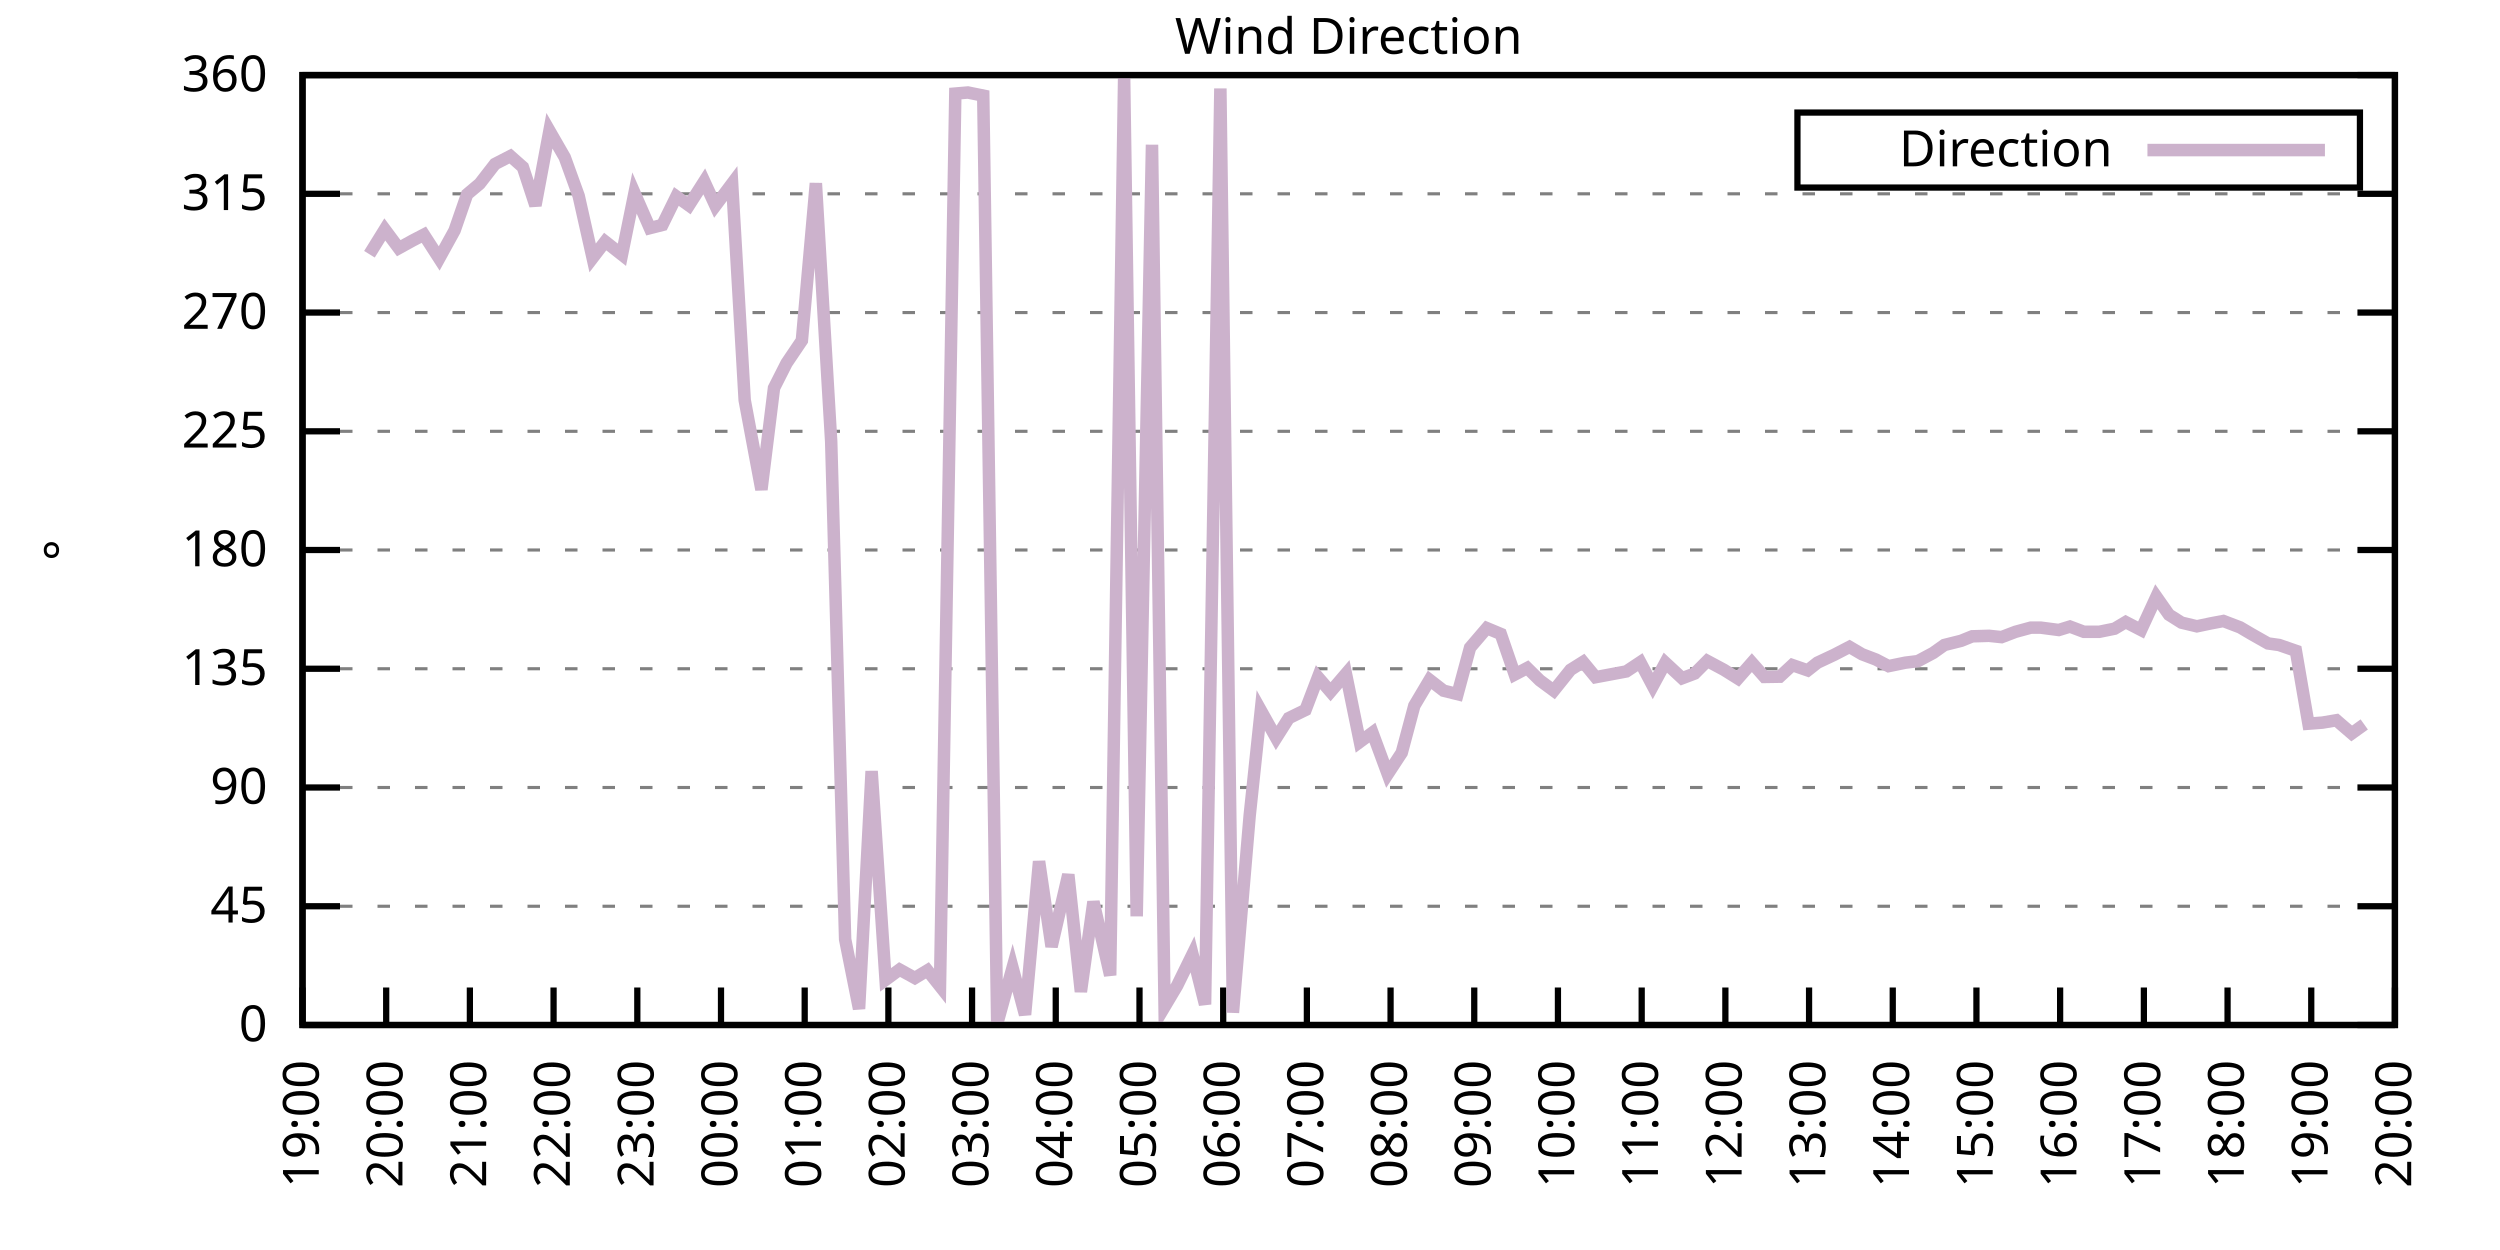
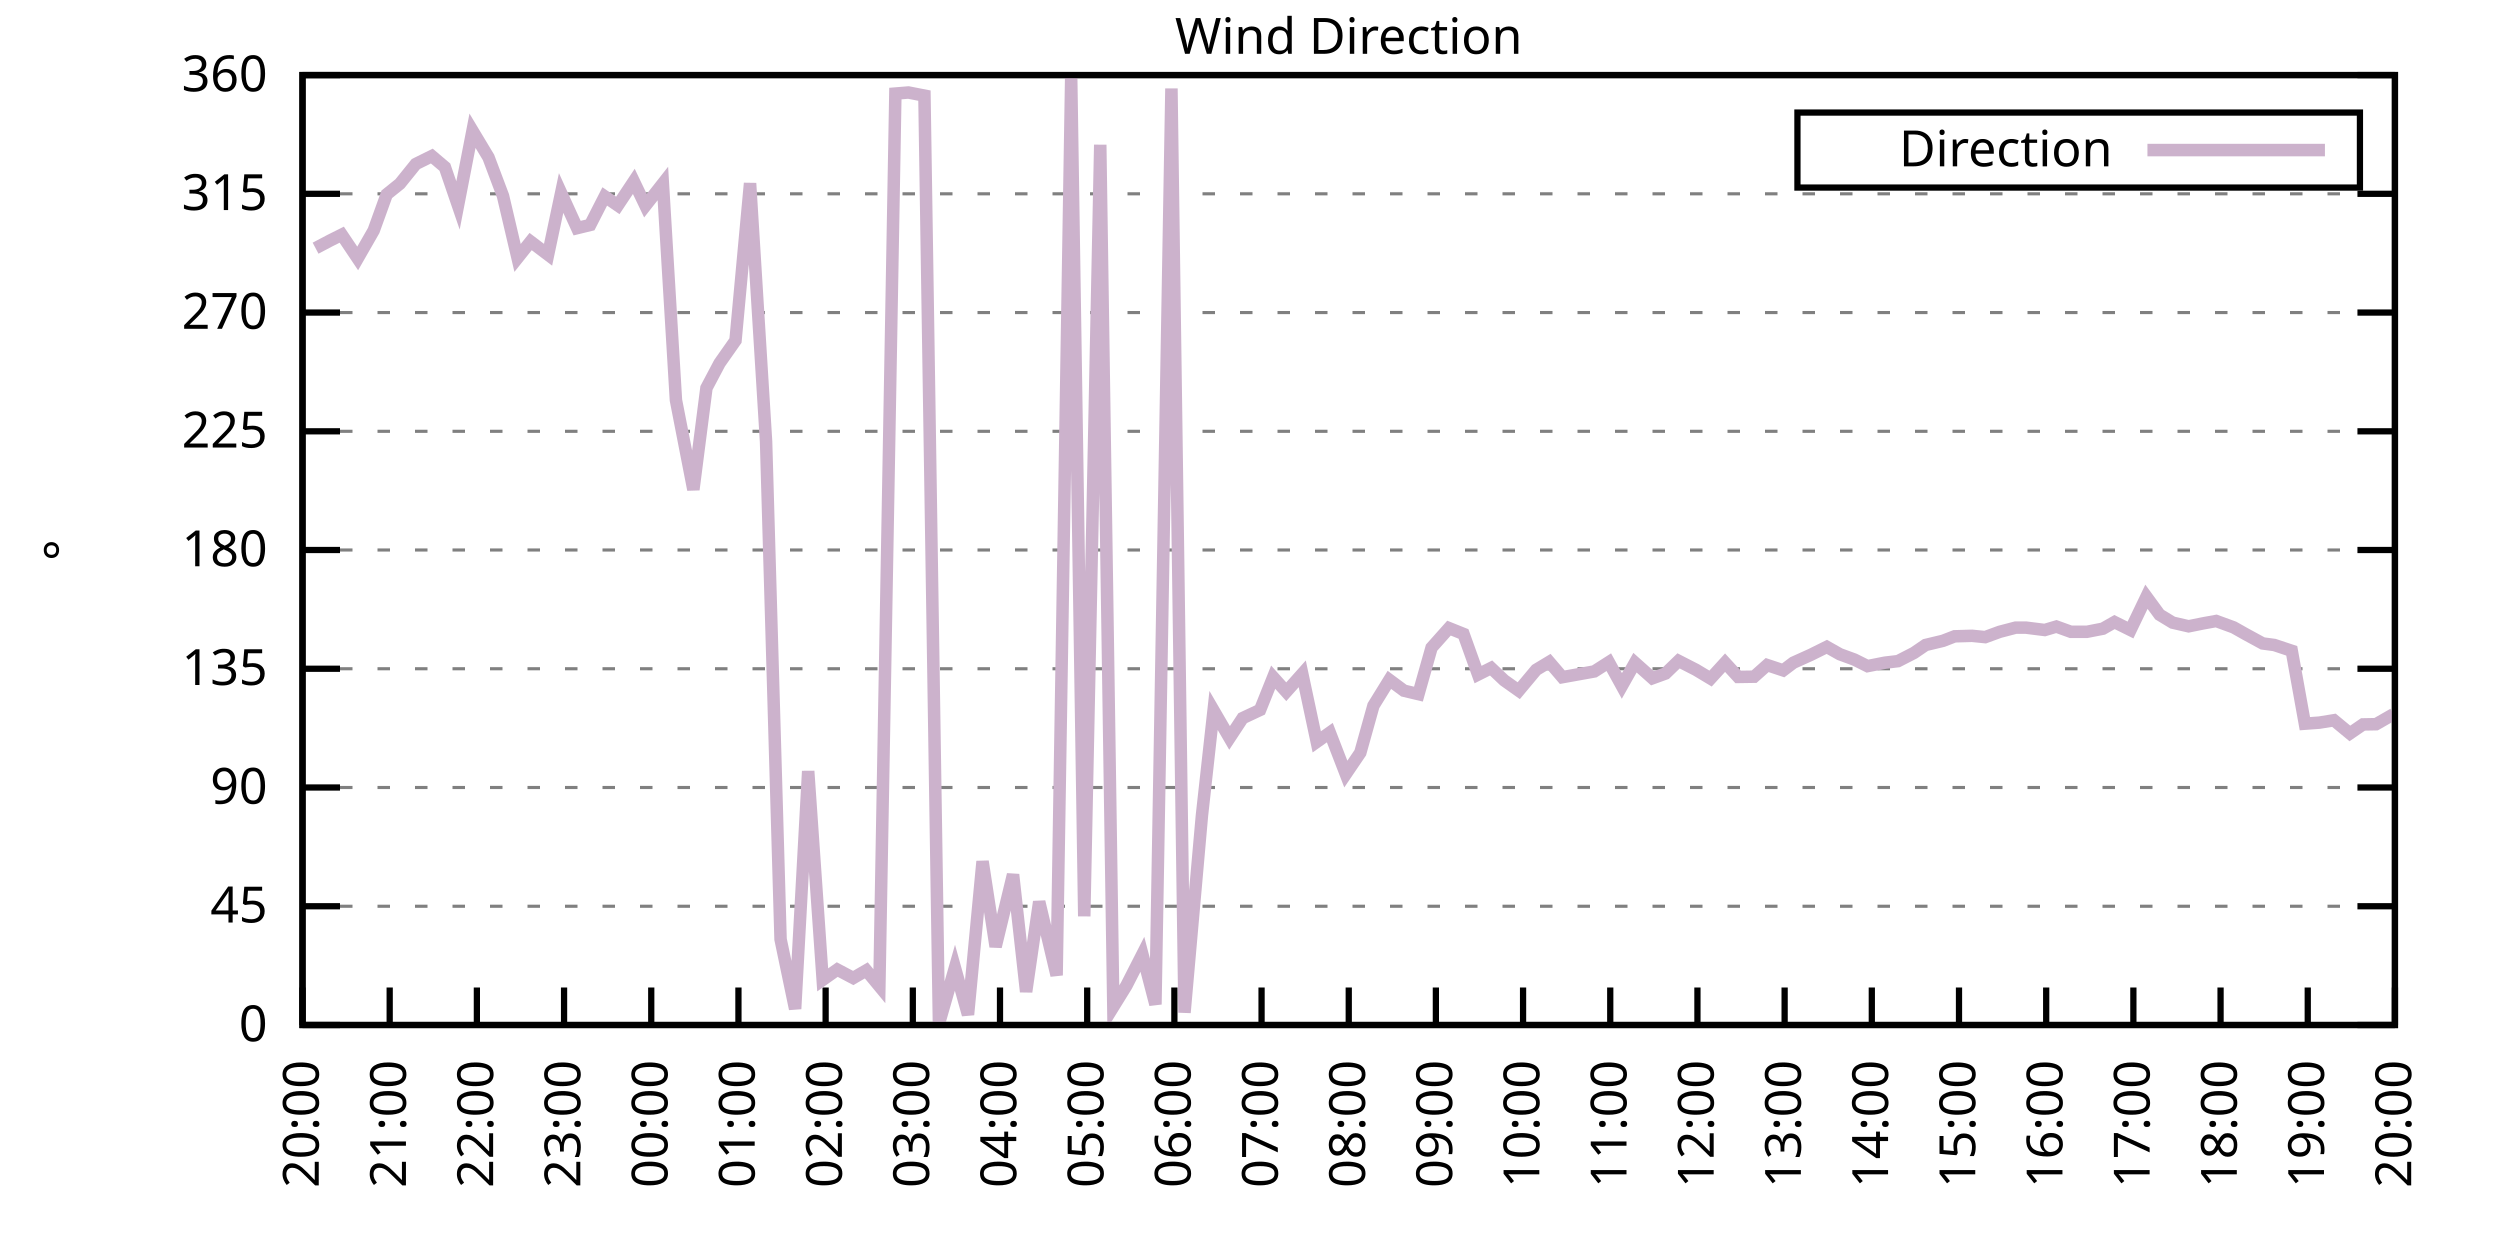
<svg xmlns="http://www.w3.org/2000/svg" xmlns:xlink="http://www.w3.org/1999/xlink" width="400" height="200" viewBox="0 0 400 200">
  <g id="gnuplot_canvas">
    <rect x="0" y="0" width="400" height="200" fill="none" />
    <defs>
      <circle id="gpDot" r="0.5" stroke-width="0.5" stroke="currentColor" />
      <path id="gpPt0" stroke-width="0.333" stroke="currentColor" d="M-1,0 h2 M0,-1 v2" />
      <path id="gpPt1" stroke-width="0.333" stroke="currentColor" d="M-1,-1 L1,1 M1,-1 L-1,1" />
      <path id="gpPt2" stroke-width="0.333" stroke="currentColor" d="M-1,0 L1,0 M0,-1 L0,1 M-1,-1 L1,1 M-1,1 L1,-1" />
      <rect id="gpPt3" stroke-width="0.333" stroke="currentColor" x="-1" y="-1" width="2" height="2" />
      <rect id="gpPt4" stroke-width="0.333" stroke="currentColor" fill="currentColor" x="-1" y="-1" width="2" height="2" />
      <circle id="gpPt5" stroke-width="0.333" stroke="currentColor" cx="0" cy="0" r="1" />
      <use xlink:href="#gpPt5" id="gpPt6" fill="currentColor" stroke="none" />
      <path id="gpPt7" stroke-width="0.333" stroke="currentColor" d="M0,-1.33 L-1.33,0.67 L1.33,0.67 z" />
      <use xlink:href="#gpPt7" id="gpPt8" fill="currentColor" stroke="none" />
      <use xlink:href="#gpPt7" id="gpPt9" stroke="currentColor" transform="rotate(180)" />
      <use xlink:href="#gpPt9" id="gpPt10" fill="currentColor" stroke="none" />
      <use xlink:href="#gpPt3" id="gpPt11" stroke="currentColor" transform="rotate(45)" />
      <use xlink:href="#gpPt11" id="gpPt12" fill="currentColor" stroke="none" />
      <path id="gpPt13" stroke-width="0.333" stroke="currentColor" d="M0,1.330 L1.265,0.411 L0.782,-1.067 L-0.782,-1.076 L-1.265,0.411 z" />
      <use xlink:href="#gpPt13" id="gpPt14" fill="currentColor" stroke="none" />
      <filter id="textbox" filterUnits="objectBoundingBox" x="0" y="0" height="1" width="1">
        <feFlood flood-color="white" flood-opacity="1" result="bgnd" />
        <feComposite in="SourceGraphic" in2="bgnd" operator="atop" />
      </filter>
      <filter id="greybox" filterUnits="objectBoundingBox" x="0" y="0" height="1" width="1">
        <feFlood flood-color="lightgrey" flood-opacity="1" result="grey" />
        <feComposite in="SourceGraphic" in2="grey" operator="atop" />
      </filter>
    </defs>
    <g fill="none" color="white" stroke="currentColor" stroke-width="1.00" stroke-linecap="butt" stroke-linejoin="miter">
</g>
    <g fill="none" color="black" stroke="currentColor" stroke-width="1.00" stroke-linecap="butt" stroke-linejoin="miter">
      <g stroke="none" shape-rendering="crispEdges">
        <polygon fill="rgb(255, 255, 255)" points="48.40,164.00 383.18,164.00 383.18,12.02 48.40,12.02 " />
      </g>
    </g>
    <g fill="none" color="black" stroke="currentColor" stroke-width="1.00" stroke-linecap="butt" stroke-linejoin="miter">
</g>
    <g fill="none" color="black" stroke="black" stroke-width="0.50" stroke-linecap="butt" stroke-linejoin="miter">
</g>
    <g fill="none" color="gray" stroke="currentColor" stroke-width="0.50" stroke-linecap="butt" stroke-linejoin="miter">
      <path stroke="gray" stroke-dasharray="2,4" class="gridline" d="M48.40,164.00 L383.19,164.00  " />
    </g>
    <g fill="none" color="gray" stroke="gray" stroke-width="1.00" stroke-linecap="butt" stroke-linejoin="miter">
</g>
    <g fill="none" color="black" stroke="currentColor" stroke-width="1.00" stroke-linecap="butt" stroke-linejoin="miter">
      <path stroke="black" d="M48.40,164.00 L54.40,164.00 M383.19,164.00 L377.19,164.00  " />
      <g transform="translate(42.80,166.60)" stroke="none" fill="black" font-family="Sans" font-size="8.00" text-anchor="end">
        <text>
          <tspan font-family="Sans"> 0</tspan>
        </text>
      </g>
    </g>
    <g fill="none" color="black" stroke="currentColor" stroke-width="1.00" stroke-linecap="butt" stroke-linejoin="miter">
</g>
    <g fill="none" color="black" stroke="black" stroke-width="0.50" stroke-linecap="butt" stroke-linejoin="miter">
</g>
    <g fill="none" color="gray" stroke="currentColor" stroke-width="0.50" stroke-linecap="butt" stroke-linejoin="miter">
      <path stroke="gray" stroke-dasharray="2,4" class="gridline" d="M48.40,145.00 L383.19,145.00  " />
    </g>
    <g fill="none" color="gray" stroke="gray" stroke-width="1.00" stroke-linecap="butt" stroke-linejoin="miter">
</g>
    <g fill="none" color="black" stroke="currentColor" stroke-width="1.00" stroke-linecap="butt" stroke-linejoin="miter">
      <path stroke="black" d="M48.40,145.00 L54.40,145.00 M383.19,145.00 L377.19,145.00  " />
      <g transform="translate(42.80,147.60)" stroke="none" fill="black" font-family="Sans" font-size="8.00" text-anchor="end">
        <text>
          <tspan font-family="Sans"> 45</tspan>
        </text>
      </g>
    </g>
    <g fill="none" color="black" stroke="currentColor" stroke-width="1.00" stroke-linecap="butt" stroke-linejoin="miter">
</g>
    <g fill="none" color="black" stroke="black" stroke-width="0.50" stroke-linecap="butt" stroke-linejoin="miter">
</g>
    <g fill="none" color="gray" stroke="currentColor" stroke-width="0.50" stroke-linecap="butt" stroke-linejoin="miter">
      <path stroke="gray" stroke-dasharray="2,4" class="gridline" d="M48.40,126.00 L383.19,126.00  " />
    </g>
    <g fill="none" color="gray" stroke="gray" stroke-width="1.00" stroke-linecap="butt" stroke-linejoin="miter">
</g>
    <g fill="none" color="black" stroke="currentColor" stroke-width="1.00" stroke-linecap="butt" stroke-linejoin="miter">
      <path stroke="black" d="M48.40,126.00 L54.40,126.00 M383.19,126.00 L377.19,126.00  " />
      <g transform="translate(42.80,128.60)" stroke="none" fill="black" font-family="Sans" font-size="8.00" text-anchor="end">
        <text>
          <tspan font-family="Sans"> 90</tspan>
        </text>
      </g>
    </g>
    <g fill="none" color="black" stroke="currentColor" stroke-width="1.00" stroke-linecap="butt" stroke-linejoin="miter">
</g>
    <g fill="none" color="black" stroke="black" stroke-width="0.50" stroke-linecap="butt" stroke-linejoin="miter">
</g>
    <g fill="none" color="gray" stroke="currentColor" stroke-width="0.50" stroke-linecap="butt" stroke-linejoin="miter">
      <path stroke="gray" stroke-dasharray="2,4" class="gridline" d="M48.40,107.00 L383.19,107.00  " />
    </g>
    <g fill="none" color="gray" stroke="gray" stroke-width="1.00" stroke-linecap="butt" stroke-linejoin="miter">
</g>
    <g fill="none" color="black" stroke="currentColor" stroke-width="1.00" stroke-linecap="butt" stroke-linejoin="miter">
      <path stroke="black" d="M48.40,107.00 L54.40,107.00 M383.19,107.00 L377.19,107.00  " />
      <g transform="translate(42.80,109.60)" stroke="none" fill="black" font-family="Sans" font-size="8.00" text-anchor="end">
        <text>
          <tspan font-family="Sans"> 135</tspan>
        </text>
      </g>
    </g>
    <g fill="none" color="black" stroke="currentColor" stroke-width="1.00" stroke-linecap="butt" stroke-linejoin="miter">
</g>
    <g fill="none" color="black" stroke="black" stroke-width="0.50" stroke-linecap="butt" stroke-linejoin="miter">
</g>
    <g fill="none" color="gray" stroke="currentColor" stroke-width="0.50" stroke-linecap="butt" stroke-linejoin="miter">
      <path stroke="gray" stroke-dasharray="2,4" class="gridline" d="M48.40,88.00 L383.19,88.00  " />
    </g>
    <g fill="none" color="gray" stroke="gray" stroke-width="1.00" stroke-linecap="butt" stroke-linejoin="miter">
</g>
    <g fill="none" color="black" stroke="currentColor" stroke-width="1.00" stroke-linecap="butt" stroke-linejoin="miter">
      <path stroke="black" d="M48.40,88.00 L54.40,88.00 M383.19,88.00 L377.19,88.00  " />
      <g transform="translate(42.80,90.60)" stroke="none" fill="black" font-family="Sans" font-size="8.00" text-anchor="end">
        <text>
          <tspan font-family="Sans"> 180</tspan>
        </text>
      </g>
    </g>
    <g fill="none" color="black" stroke="currentColor" stroke-width="1.00" stroke-linecap="butt" stroke-linejoin="miter">
</g>
    <g fill="none" color="black" stroke="black" stroke-width="0.50" stroke-linecap="butt" stroke-linejoin="miter">
</g>
    <g fill="none" color="gray" stroke="currentColor" stroke-width="0.50" stroke-linecap="butt" stroke-linejoin="miter">
      <path stroke="gray" stroke-dasharray="2,4" class="gridline" d="M48.40,69.01 L383.19,69.01  " />
    </g>
    <g fill="none" color="gray" stroke="gray" stroke-width="1.00" stroke-linecap="butt" stroke-linejoin="miter">
</g>
    <g fill="none" color="black" stroke="currentColor" stroke-width="1.00" stroke-linecap="butt" stroke-linejoin="miter">
      <path stroke="black" d="M48.40,69.01 L54.40,69.01 M383.19,69.01 L377.19,69.01  " />
      <g transform="translate(42.80,71.61)" stroke="none" fill="black" font-family="Sans" font-size="8.00" text-anchor="end">
        <text>
          <tspan font-family="Sans"> 225</tspan>
        </text>
      </g>
    </g>
    <g fill="none" color="black" stroke="currentColor" stroke-width="1.00" stroke-linecap="butt" stroke-linejoin="miter">
</g>
    <g fill="none" color="black" stroke="black" stroke-width="0.50" stroke-linecap="butt" stroke-linejoin="miter">
</g>
    <g fill="none" color="gray" stroke="currentColor" stroke-width="0.50" stroke-linecap="butt" stroke-linejoin="miter">
      <path stroke="gray" stroke-dasharray="2,4" class="gridline" d="M48.40,50.01 L383.19,50.01  " />
    </g>
    <g fill="none" color="gray" stroke="gray" stroke-width="1.00" stroke-linecap="butt" stroke-linejoin="miter">
</g>
    <g fill="none" color="black" stroke="currentColor" stroke-width="1.00" stroke-linecap="butt" stroke-linejoin="miter">
      <path stroke="black" d="M48.40,50.01 L54.40,50.01 M383.19,50.01 L377.19,50.01  " />
      <g transform="translate(42.80,52.61)" stroke="none" fill="black" font-family="Sans" font-size="8.00" text-anchor="end">
        <text>
          <tspan font-family="Sans"> 270</tspan>
        </text>
      </g>
    </g>
    <g fill="none" color="black" stroke="currentColor" stroke-width="1.00" stroke-linecap="butt" stroke-linejoin="miter">
</g>
    <g fill="none" color="black" stroke="black" stroke-width="0.50" stroke-linecap="butt" stroke-linejoin="miter">
</g>
    <g fill="none" color="gray" stroke="currentColor" stroke-width="0.50" stroke-linecap="butt" stroke-linejoin="miter">
      <path stroke="gray" stroke-dasharray="2,4" class="gridline" d="M48.40,31.01 L383.19,31.01  " />
    </g>
    <g fill="none" color="gray" stroke="gray" stroke-width="1.00" stroke-linecap="butt" stroke-linejoin="miter">
</g>
    <g fill="none" color="black" stroke="currentColor" stroke-width="1.00" stroke-linecap="butt" stroke-linejoin="miter">
      <path stroke="black" d="M48.40,31.01 L54.40,31.01 M383.19,31.01 L377.19,31.01  " />
      <g transform="translate(42.80,33.61)" stroke="none" fill="black" font-family="Sans" font-size="8.00" text-anchor="end">
        <text>
          <tspan font-family="Sans"> 315</tspan>
        </text>
      </g>
    </g>
    <g fill="none" color="black" stroke="currentColor" stroke-width="1.00" stroke-linecap="butt" stroke-linejoin="miter">
</g>
    <g fill="none" color="black" stroke="black" stroke-width="0.50" stroke-linecap="butt" stroke-linejoin="miter">
</g>
    <g fill="none" color="gray" stroke="currentColor" stroke-width="0.50" stroke-linecap="butt" stroke-linejoin="miter">
      <path stroke="gray" stroke-dasharray="2,4" class="gridline" d="M48.40,12.01 L383.19,12.01  " />
    </g>
    <g fill="none" color="gray" stroke="gray" stroke-width="1.00" stroke-linecap="butt" stroke-linejoin="miter">
</g>
    <g fill="none" color="black" stroke="currentColor" stroke-width="1.00" stroke-linecap="butt" stroke-linejoin="miter">
      <path stroke="black" d="M48.40,12.01 L54.40,12.01 M383.19,12.01 L377.19,12.01  " />
      <g transform="translate(42.80,14.61)" stroke="none" fill="black" font-family="Sans" font-size="8.00" text-anchor="end">
        <text>
          <tspan font-family="Sans"> 360</tspan>
        </text>
      </g>
    </g>
    <g fill="none" color="black" stroke="currentColor" stroke-width="1.00" stroke-linecap="butt" stroke-linejoin="miter">
      <path stroke="black" d="M48.40,164.00 L48.40,158.00  " />
      <g transform="translate(51.00,169.60) rotate(270.00)" stroke="none" fill="black" font-family="Sans" font-size="8.00" text-anchor="end">
        <text>
-           <tspan font-family="Sans">19:00</tspan>
-         </text>
-       </g>
-     </g>
-     <g fill="none" color="black" stroke="currentColor" stroke-width="1.00" stroke-linecap="butt" stroke-linejoin="miter">
-       <path stroke="black" d="M61.79,164.00 L61.79,158.00  " />
-       <g transform="translate(64.39,169.60) rotate(270.00)" stroke="none" fill="black" font-family="Sans" font-size="8.00" text-anchor="end">
-         <text>
          <tspan font-family="Sans">20:00</tspan>
        </text>
      </g>
    </g>
    <g fill="none" color="black" stroke="currentColor" stroke-width="1.00" stroke-linecap="butt" stroke-linejoin="miter">
-       <path stroke="black" d="M75.18,164.00 L75.18,158.00  " />
-       <g transform="translate(77.78,169.60) rotate(270.00)" stroke="none" fill="black" font-family="Sans" font-size="8.00" text-anchor="end">
+       <path stroke="black" d="M62.35,164.00 L62.35,158.00  " />
+       <g transform="translate(64.95,169.60) rotate(270.00)" stroke="none" fill="black" font-family="Sans" font-size="8.00" text-anchor="end">
        <text>
          <tspan font-family="Sans">21:00</tspan>
        </text>
      </g>
    </g>
    <g fill="none" color="black" stroke="currentColor" stroke-width="1.00" stroke-linecap="butt" stroke-linejoin="miter">
-       <path stroke="black" d="M88.57,164.00 L88.57,158.00  " />
-       <g transform="translate(91.17,169.60) rotate(270.00)" stroke="none" fill="black" font-family="Sans" font-size="8.00" text-anchor="end">
+       <path stroke="black" d="M76.30,164.00 L76.30,158.00  " />
+       <g transform="translate(78.90,169.60) rotate(270.00)" stroke="none" fill="black" font-family="Sans" font-size="8.00" text-anchor="end">
        <text>
          <tspan font-family="Sans">22:00</tspan>
        </text>
      </g>
    </g>
    <g fill="none" color="black" stroke="currentColor" stroke-width="1.00" stroke-linecap="butt" stroke-linejoin="miter">
-       <path stroke="black" d="M101.97,164.00 L101.97,158.00  " />
-       <g transform="translate(104.57,169.60) rotate(270.00)" stroke="none" fill="black" font-family="Sans" font-size="8.00" text-anchor="end">
+       <path stroke="black" d="M90.25,164.00 L90.25,158.00  " />
+       <g transform="translate(92.85,169.60) rotate(270.00)" stroke="none" fill="black" font-family="Sans" font-size="8.00" text-anchor="end">
        <text>
          <tspan font-family="Sans">23:00</tspan>
        </text>
      </g>
    </g>
    <g fill="none" color="black" stroke="currentColor" stroke-width="1.00" stroke-linecap="butt" stroke-linejoin="miter">
-       <path stroke="black" d="M115.36,164.00 L115.36,158.00  " />
-       <g transform="translate(117.96,169.60) rotate(270.00)" stroke="none" fill="black" font-family="Sans" font-size="8.00" text-anchor="end">
+       <path stroke="black" d="M104.20,164.00 L104.20,158.00  " />
+       <g transform="translate(106.80,169.60) rotate(270.00)" stroke="none" fill="black" font-family="Sans" font-size="8.00" text-anchor="end">
        <text>
          <tspan font-family="Sans">00:00</tspan>
        </text>
      </g>
    </g>
    <g fill="none" color="black" stroke="currentColor" stroke-width="1.00" stroke-linecap="butt" stroke-linejoin="miter">
-       <path stroke="black" d="M128.75,164.00 L128.75,158.00  " />
-       <g transform="translate(131.35,169.60) rotate(270.00)" stroke="none" fill="black" font-family="Sans" font-size="8.00" text-anchor="end">
+       <path stroke="black" d="M118.15,164.00 L118.15,158.00  " />
+       <g transform="translate(120.75,169.60) rotate(270.00)" stroke="none" fill="black" font-family="Sans" font-size="8.00" text-anchor="end">
        <text>
          <tspan font-family="Sans">01:00</tspan>
        </text>
      </g>
    </g>
    <g fill="none" color="black" stroke="currentColor" stroke-width="1.00" stroke-linecap="butt" stroke-linejoin="miter">
-       <path stroke="black" d="M142.14,164.00 L142.14,158.00  " />
-       <g transform="translate(144.74,169.60) rotate(270.00)" stroke="none" fill="black" font-family="Sans" font-size="8.00" text-anchor="end">
+       <path stroke="black" d="M132.10,164.00 L132.10,158.00  " />
+       <g transform="translate(134.70,169.60) rotate(270.00)" stroke="none" fill="black" font-family="Sans" font-size="8.00" text-anchor="end">
        <text>
          <tspan font-family="Sans">02:00</tspan>
        </text>
      </g>
    </g>
    <g fill="none" color="black" stroke="currentColor" stroke-width="1.00" stroke-linecap="butt" stroke-linejoin="miter">
-       <path stroke="black" d="M155.53,164.00 L155.53,158.00  " />
-       <g transform="translate(158.13,169.60) rotate(270.00)" stroke="none" fill="black" font-family="Sans" font-size="8.00" text-anchor="end">
+       <path stroke="black" d="M146.05,164.00 L146.05,158.00  " />
+       <g transform="translate(148.65,169.60) rotate(270.00)" stroke="none" fill="black" font-family="Sans" font-size="8.00" text-anchor="end">
        <text>
          <tspan font-family="Sans">03:00</tspan>
        </text>
      </g>
    </g>
    <g fill="none" color="black" stroke="currentColor" stroke-width="1.00" stroke-linecap="butt" stroke-linejoin="miter">
-       <path stroke="black" d="M168.92,164.00 L168.92,158.00  " />
-       <g transform="translate(171.52,169.60) rotate(270.00)" stroke="none" fill="black" font-family="Sans" font-size="8.00" text-anchor="end">
+       <path stroke="black" d="M160.00,164.00 L160.00,158.00  " />
+       <g transform="translate(162.60,169.60) rotate(270.00)" stroke="none" fill="black" font-family="Sans" font-size="8.00" text-anchor="end">
        <text>
          <tspan font-family="Sans">04:00</tspan>
        </text>
      </g>
    </g>
    <g fill="none" color="black" stroke="currentColor" stroke-width="1.00" stroke-linecap="butt" stroke-linejoin="miter">
-       <path stroke="black" d="M182.32,164.00 L182.32,158.00  " />
-       <g transform="translate(184.92,169.60) rotate(270.00)" stroke="none" fill="black" font-family="Sans" font-size="8.00" text-anchor="end">
+       <path stroke="black" d="M173.95,164.00 L173.95,158.00  " />
+       <g transform="translate(176.55,169.60) rotate(270.00)" stroke="none" fill="black" font-family="Sans" font-size="8.00" text-anchor="end">
        <text>
          <tspan font-family="Sans">05:00</tspan>
        </text>
      </g>
    </g>
    <g fill="none" color="black" stroke="currentColor" stroke-width="1.00" stroke-linecap="butt" stroke-linejoin="miter">
-       <path stroke="black" d="M195.71,164.00 L195.71,158.00  " />
-       <g transform="translate(198.31,169.60) rotate(270.00)" stroke="none" fill="black" font-family="Sans" font-size="8.00" text-anchor="end">
+       <path stroke="black" d="M187.90,164.00 L187.90,158.00  " />
+       <g transform="translate(190.50,169.60) rotate(270.00)" stroke="none" fill="black" font-family="Sans" font-size="8.00" text-anchor="end">
        <text>
          <tspan font-family="Sans">06:00</tspan>
        </text>
      </g>
    </g>
    <g fill="none" color="black" stroke="currentColor" stroke-width="1.00" stroke-linecap="butt" stroke-linejoin="miter">
-       <path stroke="black" d="M209.10,164.00 L209.10,158.00  " />
-       <g transform="translate(211.70,169.60) rotate(270.00)" stroke="none" fill="black" font-family="Sans" font-size="8.00" text-anchor="end">
+       <path stroke="black" d="M201.85,164.00 L201.85,158.00  " />
+       <g transform="translate(204.45,169.60) rotate(270.00)" stroke="none" fill="black" font-family="Sans" font-size="8.00" text-anchor="end">
        <text>
          <tspan font-family="Sans">07:00</tspan>
        </text>
      </g>
    </g>
    <g fill="none" color="black" stroke="currentColor" stroke-width="1.00" stroke-linecap="butt" stroke-linejoin="miter">
-       <path stroke="black" d="M222.49,164.00 L222.49,158.00  " />
-       <g transform="translate(225.09,169.60) rotate(270.00)" stroke="none" fill="black" font-family="Sans" font-size="8.00" text-anchor="end">
+       <path stroke="black" d="M215.80,164.00 L215.80,158.00  " />
+       <g transform="translate(218.40,169.60) rotate(270.00)" stroke="none" fill="black" font-family="Sans" font-size="8.00" text-anchor="end">
        <text>
          <tspan font-family="Sans">08:00</tspan>
        </text>
      </g>
    </g>
    <g fill="none" color="black" stroke="currentColor" stroke-width="1.00" stroke-linecap="butt" stroke-linejoin="miter">
-       <path stroke="black" d="M235.88,164.00 L235.88,158.00  " />
-       <g transform="translate(238.48,169.60) rotate(270.00)" stroke="none" fill="black" font-family="Sans" font-size="8.00" text-anchor="end">
+       <path stroke="black" d="M229.74,164.00 L229.74,158.00  " />
+       <g transform="translate(232.34,169.60) rotate(270.00)" stroke="none" fill="black" font-family="Sans" font-size="8.00" text-anchor="end">
        <text>
          <tspan font-family="Sans">09:00</tspan>
        </text>
      </g>
    </g>
    <g fill="none" color="black" stroke="currentColor" stroke-width="1.00" stroke-linecap="butt" stroke-linejoin="miter">
-       <path stroke="black" d="M249.27,164.00 L249.27,158.00  " />
-       <g transform="translate(251.87,169.60) rotate(270.00)" stroke="none" fill="black" font-family="Sans" font-size="8.00" text-anchor="end">
+       <path stroke="black" d="M243.69,164.00 L243.69,158.00  " />
+       <g transform="translate(246.29,169.60) rotate(270.00)" stroke="none" fill="black" font-family="Sans" font-size="8.00" text-anchor="end">
        <text>
          <tspan font-family="Sans">10:00</tspan>
        </text>
      </g>
    </g>
    <g fill="none" color="black" stroke="currentColor" stroke-width="1.00" stroke-linecap="butt" stroke-linejoin="miter">
-       <path stroke="black" d="M262.67,164.00 L262.67,158.00  " />
-       <g transform="translate(265.27,169.60) rotate(270.00)" stroke="none" fill="black" font-family="Sans" font-size="8.00" text-anchor="end">
+       <path stroke="black" d="M257.64,164.00 L257.64,158.00  " />
+       <g transform="translate(260.24,169.60) rotate(270.00)" stroke="none" fill="black" font-family="Sans" font-size="8.00" text-anchor="end">
        <text>
          <tspan font-family="Sans">11:00</tspan>
        </text>
      </g>
    </g>
    <g fill="none" color="black" stroke="currentColor" stroke-width="1.00" stroke-linecap="butt" stroke-linejoin="miter">
-       <path stroke="black" d="M276.06,164.00 L276.06,158.00  " />
-       <g transform="translate(278.66,169.60) rotate(270.00)" stroke="none" fill="black" font-family="Sans" font-size="8.00" text-anchor="end">
+       <path stroke="black" d="M271.59,164.00 L271.59,158.00  " />
+       <g transform="translate(274.19,169.60) rotate(270.00)" stroke="none" fill="black" font-family="Sans" font-size="8.00" text-anchor="end">
        <text>
          <tspan font-family="Sans">12:00</tspan>
        </text>
      </g>
    </g>
    <g fill="none" color="black" stroke="currentColor" stroke-width="1.00" stroke-linecap="butt" stroke-linejoin="miter">
-       <path stroke="black" d="M289.45,164.00 L289.45,158.00  " />
-       <g transform="translate(292.05,169.60) rotate(270.00)" stroke="none" fill="black" font-family="Sans" font-size="8.00" text-anchor="end">
+       <path stroke="black" d="M285.54,164.00 L285.54,158.00  " />
+       <g transform="translate(288.14,169.60) rotate(270.00)" stroke="none" fill="black" font-family="Sans" font-size="8.00" text-anchor="end">
        <text>
          <tspan font-family="Sans">13:00</tspan>
        </text>
      </g>
    </g>
    <g fill="none" color="black" stroke="currentColor" stroke-width="1.00" stroke-linecap="butt" stroke-linejoin="miter">
-       <path stroke="black" d="M302.84,164.00 L302.84,158.00  " />
-       <g transform="translate(305.44,169.60) rotate(270.00)" stroke="none" fill="black" font-family="Sans" font-size="8.00" text-anchor="end">
+       <path stroke="black" d="M299.49,164.00 L299.49,158.00  " />
+       <g transform="translate(302.09,169.60) rotate(270.00)" stroke="none" fill="black" font-family="Sans" font-size="8.00" text-anchor="end">
        <text>
          <tspan font-family="Sans">14:00</tspan>
        </text>
      </g>
    </g>
    <g fill="none" color="black" stroke="currentColor" stroke-width="1.00" stroke-linecap="butt" stroke-linejoin="miter">
-       <path stroke="black" d="M316.23,164.00 L316.23,158.00  " />
-       <g transform="translate(318.83,169.60) rotate(270.00)" stroke="none" fill="black" font-family="Sans" font-size="8.00" text-anchor="end">
+       <path stroke="black" d="M313.44,164.00 L313.44,158.00  " />
+       <g transform="translate(316.04,169.60) rotate(270.00)" stroke="none" fill="black" font-family="Sans" font-size="8.00" text-anchor="end">
        <text>
          <tspan font-family="Sans">15:00</tspan>
        </text>
      </g>
    </g>
    <g fill="none" color="black" stroke="currentColor" stroke-width="1.00" stroke-linecap="butt" stroke-linejoin="miter">
-       <path stroke="black" d="M329.62,164.00 L329.62,158.00  " />
-       <g transform="translate(332.22,169.60) rotate(270.00)" stroke="none" fill="black" font-family="Sans" font-size="8.00" text-anchor="end">
+       <path stroke="black" d="M327.39,164.00 L327.39,158.00  " />
+       <g transform="translate(329.99,169.60) rotate(270.00)" stroke="none" fill="black" font-family="Sans" font-size="8.00" text-anchor="end">
        <text>
          <tspan font-family="Sans">16:00</tspan>
        </text>
      </g>
    </g>
    <g fill="none" color="black" stroke="currentColor" stroke-width="1.00" stroke-linecap="butt" stroke-linejoin="miter">
-       <path stroke="black" d="M343.02,164.00 L343.02,158.00  " />
-       <g transform="translate(345.62,169.60) rotate(270.00)" stroke="none" fill="black" font-family="Sans" font-size="8.00" text-anchor="end">
+       <path stroke="black" d="M341.34,164.00 L341.34,158.00  " />
+       <g transform="translate(343.94,169.60) rotate(270.00)" stroke="none" fill="black" font-family="Sans" font-size="8.00" text-anchor="end">
        <text>
          <tspan font-family="Sans">17:00</tspan>
        </text>
      </g>
    </g>
    <g fill="none" color="black" stroke="currentColor" stroke-width="1.00" stroke-linecap="butt" stroke-linejoin="miter">
-       <path stroke="black" d="M356.41,164.00 L356.41,158.00  " />
-       <g transform="translate(359.01,169.60) rotate(270.00)" stroke="none" fill="black" font-family="Sans" font-size="8.00" text-anchor="end">
+       <path stroke="black" d="M355.29,164.00 L355.29,158.00  " />
+       <g transform="translate(357.89,169.60) rotate(270.00)" stroke="none" fill="black" font-family="Sans" font-size="8.00" text-anchor="end">
        <text>
          <tspan font-family="Sans">18:00</tspan>
        </text>
      </g>
    </g>
    <g fill="none" color="black" stroke="currentColor" stroke-width="1.00" stroke-linecap="butt" stroke-linejoin="miter">
-       <path stroke="black" d="M369.80,164.00 L369.80,158.00  " />
-       <g transform="translate(372.40,169.60) rotate(270.00)" stroke="none" fill="black" font-family="Sans" font-size="8.00" text-anchor="end">
+       <path stroke="black" d="M369.24,164.00 L369.24,158.00  " />
+       <g transform="translate(371.84,169.60) rotate(270.00)" stroke="none" fill="black" font-family="Sans" font-size="8.00" text-anchor="end">
        <text>
          <tspan font-family="Sans">19:00</tspan>
        </text>
      </g>
    </g>
    <g fill="none" color="black" stroke="currentColor" stroke-width="1.00" stroke-linecap="butt" stroke-linejoin="miter">
      <path stroke="black" d="M383.19,164.00 L383.19,158.00  " />
      <g transform="translate(385.79,169.60) rotate(270.00)" stroke="none" fill="black" font-family="Sans" font-size="8.00" text-anchor="end">
        <text>
          <tspan font-family="Sans">20:00</tspan>
        </text>
      </g>
    </g>
    <g fill="none" color="black" stroke="currentColor" stroke-width="1.00" stroke-linecap="butt" stroke-linejoin="miter">
</g>
    <g fill="none" color="black" stroke="currentColor" stroke-width="1.00" stroke-linecap="butt" stroke-linejoin="miter">
      <path stroke="black" d="M48.40,12.01 L48.40,164.00 L383.19,164.00 L383.19,12.01 L48.40,12.01 Z  " />
    </g>
    <g fill="none" color="black" stroke="currentColor" stroke-width="1.00" stroke-linecap="butt" stroke-linejoin="miter">
</g>
    <g fill="none" color="black" stroke="currentColor" stroke-width="1.00" stroke-linecap="butt" stroke-linejoin="miter">
      <path stroke="black" d="M287.59,30.01 L287.59,18.01 L377.59,18.01 L377.59,30.01 L287.59,30.01 Z  " />
    </g>
    <g id="Wind_direction_plot_1">
      <g fill="none" color="white" stroke="black" stroke-width="2.00" stroke-linecap="butt" stroke-linejoin="miter">
</g>
      <g fill="none" color="black" stroke="currentColor" stroke-width="2.00" stroke-linecap="butt" stroke-linejoin="miter">
        <g transform="translate(337.99,26.61)" stroke="none" fill="black" font-family="Sans" font-size="8.00" text-anchor="end">
          <text>
            <tspan font-family="Sans">Direction</tspan>
          </text>
        </g>
      </g>
      <g fill="none" color="black" stroke="currentColor" stroke-width="2.00" stroke-linecap="butt" stroke-linejoin="miter">
-         <path stroke="rgb(204, 178, 204)" d="M343.59,24.01 L371.99,24.01 M59.11,40.68 L61.57,36.71 L63.80,39.71 L66.03,38.48 L67.82,37.55 L70.27,41.35   L72.73,36.88 L74.74,31.09 L76.75,29.40 L79.20,26.24 L81.66,24.97 L83.66,26.74 L85.67,32.87 L87.91,20.92   L90.36,25.18 L92.59,31.35 L94.82,41.27 L96.83,38.65 L99.51,40.76 L101.52,30.88 L103.98,36.50 L105.98,35.99   L108.22,31.43 L110.22,32.87 L112.68,29.02 L114.47,32.91 L117.14,29.36 L119.15,64.02 L121.83,78.34 L123.84,62.08   L125.85,58.11 L128.30,54.48 L130.54,29.32 L132.99,70.65 L135.22,150.28 L137.45,161.42 L139.46,123.38 L141.69,156.78   L143.93,155.13 L146.38,156.48 L148.39,155.26 L150.40,157.79 L152.85,14.97 L154.86,14.80 L157.32,15.30 L159.55,163.79   L162.01,154.84 L164.01,162.35 L166.25,137.82 L168.25,151.46 L170.93,139.93 L172.94,158.68 L174.95,144.28 L177.63,156.06   L179.86,12.39 L181.87,146.61 L184.32,23.16 L186.33,161.09 L188.34,157.71 L190.80,152.69 L192.81,160.71 L195.26,14.16   L197.27,162.02 L199.95,130.48 L201.73,113.67 L204.19,118.07 L206.20,114.90 L208.88,113.59 L210.88,108.35 L212.89,110.68   L215.35,107.81 L217.58,118.70 L219.59,117.22 L222.04,123.85 L224.28,120.43 L226.29,112.91 L228.74,108.78 L230.97,110.51   L233.20,111.06 L235.21,103.63 L237.89,100.50 L240.12,101.43 L242.36,107.93 L244.36,106.88 L246.37,108.86 L248.60,110.51   L251.28,107.17 L253.29,105.91 L255.30,108.35 L260.21,107.43 L262.44,105.95 L264.45,109.75 L266.46,106.03 L269.14,108.52   L271.15,107.76 L273.16,105.74 L275.83,107.17 L278.07,108.57 L280.30,106.03 L282.31,108.31 L284.76,108.27 L286.77,106.41   L289.23,107.26 L290.79,106.03 L293.47,104.77 L295.92,103.50 L297.93,104.68 L300.16,105.53 L302.17,106.58 L304.85,106.03   L306.86,105.78 L309.31,104.47 L311.10,103.20 L313.78,102.53 L315.56,101.81 L318.24,101.73 L320.25,101.94 L322.48,101.09   L324.94,100.42 L326.50,100.42 L329.40,100.80 L331.19,100.25 L333.42,101.09 L335.87,101.09 L338.33,100.59 L340.11,99.53   L342.57,100.80 L345.02,95.48 L347.03,98.35 L349.04,99.62 L351.50,100.21 L353.73,99.74 L355.74,99.36 L358.42,100.38   L360.20,101.43 L362.88,102.95 L364.66,103.20 L367.34,104.13 L369.35,115.79 L371.58,115.62 L373.82,115.24 L376.27,117.35   L378.28,115.91  " />
+         <path stroke="rgb(204, 178, 204)" d="M343.59,24.01 L371.99,24.01 M50.49,39.71 L52.82,38.48 L54.68,37.55 L57.23,41.35 L59.79,36.88 L61.88,31.09   L63.98,29.40 L66.53,26.24 L69.09,24.97 L71.18,26.74 L73.28,32.87 L75.60,20.92 L78.16,25.18 L80.48,31.35   L82.81,41.27 L84.90,38.65 L87.69,40.76 L89.78,30.88 L92.34,36.50 L94.43,35.99 L96.76,31.43 L98.85,32.87   L101.41,29.02 L103.27,32.91 L106.06,29.36 L108.15,64.02 L110.94,78.34 L113.03,62.08 L115.13,58.11 L117.68,54.48   L120.01,29.32 L122.57,70.65 L124.89,150.28 L127.22,161.42 L129.31,123.38 L131.63,156.78 L133.96,155.13 L136.51,156.48   L138.61,155.26 L140.70,157.79 L143.26,14.97 L145.35,14.80 L147.91,15.30 L150.23,163.79 L152.79,154.84 L154.88,162.35   L157.21,137.82 L159.30,151.46 L162.09,139.93 L164.18,158.68 L166.27,144.28 L169.06,156.06 L171.39,12.39 L173.48,146.61   L176.04,23.16 L178.13,161.09 L180.22,157.71 L182.78,152.69 L184.87,160.71 L187.43,14.16 L189.52,162.02 L192.31,130.48   L194.17,113.67 L196.73,118.07 L198.82,114.90 L201.61,113.59 L203.71,108.35 L205.80,110.68 L208.36,107.81 L210.68,118.70   L212.77,117.22 L215.33,123.85 L217.65,120.43 L219.75,112.91 L222.30,108.78 L224.63,110.51 L226.95,111.06 L229.05,103.63   L231.84,100.50 L234.16,101.43 L236.49,107.93 L238.58,106.88 L240.67,108.86 L243.00,110.51 L245.79,107.17 L247.88,105.91   L249.97,108.35 L255.09,107.43 L257.41,105.95 L259.50,109.75 L261.60,106.03 L264.39,108.52 L266.48,107.76 L268.57,105.74   L271.36,107.17 L273.69,108.57 L276.01,106.03 L278.10,108.31 L280.66,108.27 L282.75,106.41 L285.31,107.26 L286.94,106.03   L289.73,104.77 L292.29,103.50 L294.38,104.68 L296.70,105.53 L298.80,106.58 L301.58,106.03 L303.68,105.78 L306.23,104.47   L308.09,103.20 L310.88,102.53 L312.74,101.81 L315.53,101.73 L317.63,101.94 L319.95,101.09 L322.51,100.42 L324.14,100.42   L327.16,100.80 L329.02,100.25 L331.34,101.09 L333.90,101.09 L336.46,100.59 L338.32,99.53 L340.88,100.80 L343.43,95.48   L345.53,98.35 L347.62,99.62 L350.18,100.21 L352.50,99.74 L354.59,99.36 L357.38,100.38 L359.24,101.43 L362.03,102.95   L363.89,103.20 L366.68,104.13 L368.78,115.79 L371.10,115.62 L373.43,115.24 L375.98,117.35 L378.08,115.91 L380.17,115.87   L382.96,114.27  " />
      </g>
    </g>
    <g fill="none" color="black" stroke="currentColor" stroke-width="2.00" stroke-linecap="butt" stroke-linejoin="miter">
</g>
    <g fill="none" color="black" stroke="black" stroke-width="1.00" stroke-linecap="butt" stroke-linejoin="miter">
</g>
    <g fill="none" color="black" stroke="currentColor" stroke-width="1.00" stroke-linecap="butt" stroke-linejoin="miter">
      <path stroke="black" d="M48.40,12.01 L48.40,164.00 L383.19,164.00 L383.19,12.01 L48.40,12.01 Z  " />
      <g transform="translate(12.80,88.01) rotate(270.00)" stroke="none" fill="black" font-family="Sans" font-size="8.00" text-anchor="middle">
        <text>
          <tspan font-family="Sans">°</tspan>
        </text>
      </g>
    </g>
    <g fill="none" color="black" stroke="currentColor" stroke-width="1.00" stroke-linecap="butt" stroke-linejoin="miter">
</g>
    <g fill="none" color="black" stroke="currentColor" stroke-width="1.00" stroke-linecap="butt" stroke-linejoin="miter">
      <g transform="translate(215.79,8.61)" stroke="none" fill="black" font-family="Sans" font-size="8.00" text-anchor="middle">
        <text>
          <tspan font-family="Sans">Wind Direction</tspan>
        </text>
      </g>
    </g>
    <g fill="none" color="black" stroke="currentColor" stroke-width="1.00" stroke-linecap="butt" stroke-linejoin="miter">
</g>
  </g>
</svg>
